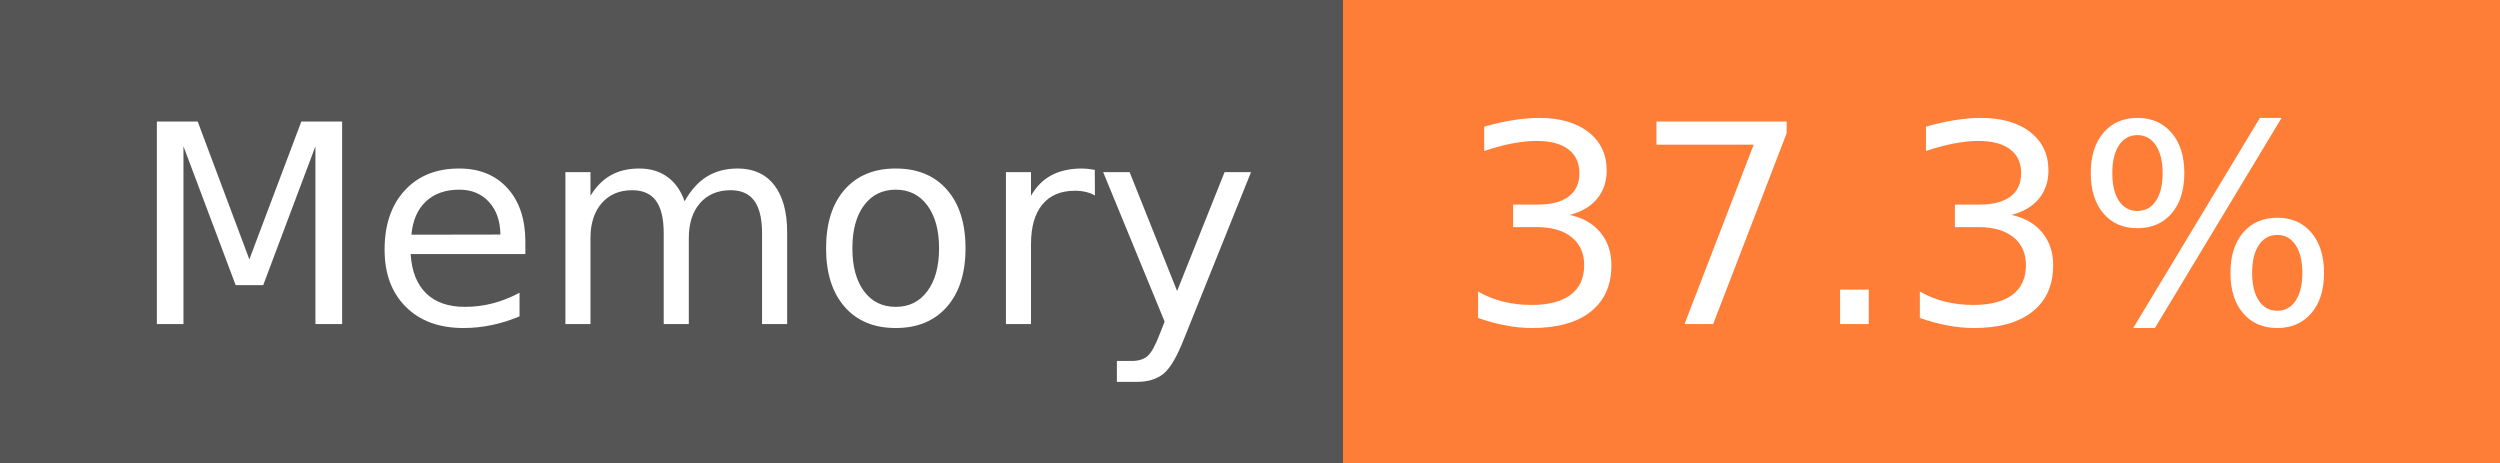
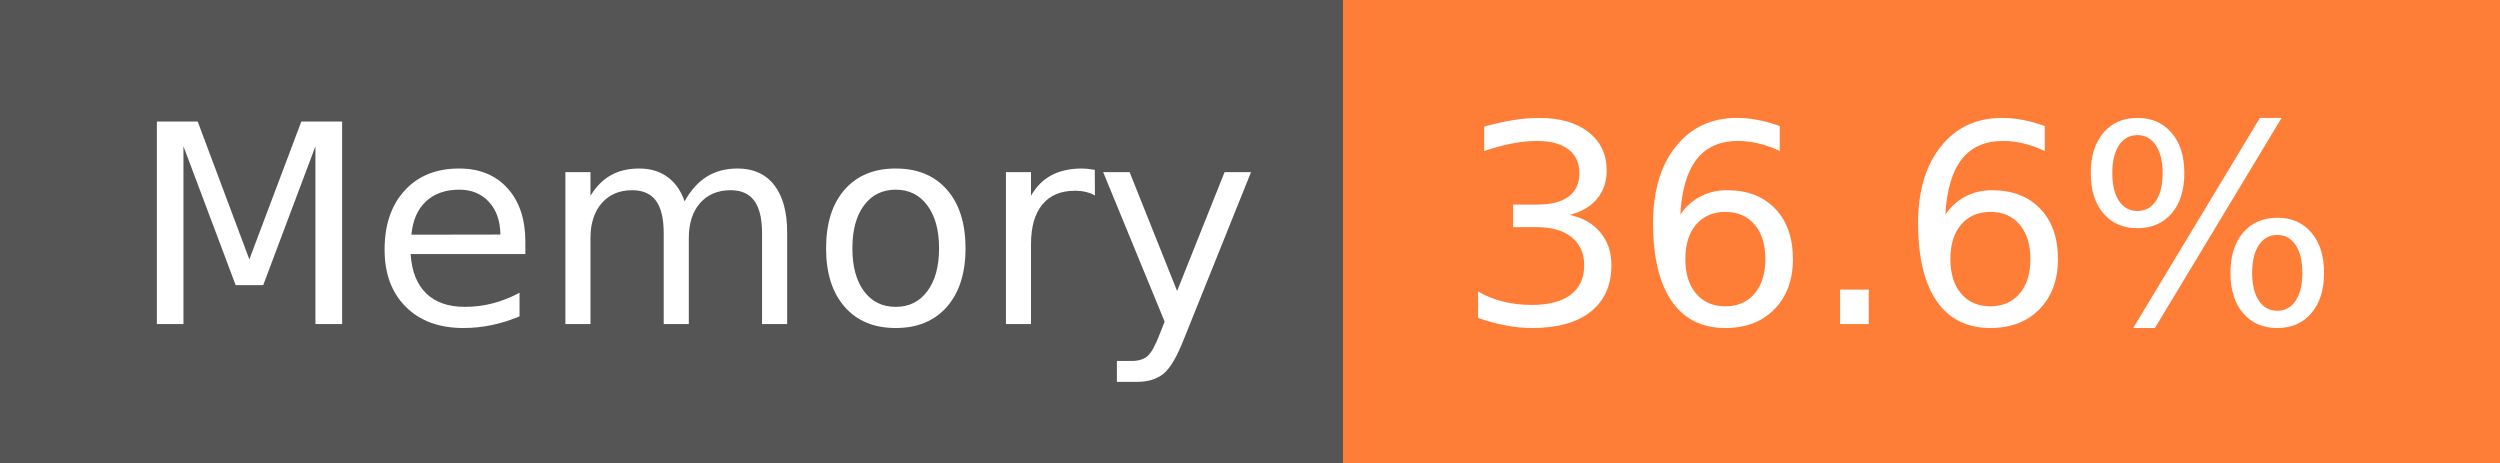
- <svg xmlns="http://www.w3.org/2000/svg" width="108" height="20" role="img" aria-label="Memory: 37.3%">
+ <svg xmlns="http://www.w3.org/2000/svg" width="108" height="20" role="img" aria-label="Memory: 36.6%">
  <g shape-rendering="crispEdges">
    <rect width="58" height="20" fill="#555" />
    <rect x="58" width="50" height="20" fill="#fe7d37" />
  </g>
  <g fill="#fff" text-anchor="middle" font-family="Verdana,Geneva,DejaVu Sans,sans-serif" text-rendering="geometricPrecision" font-size="120">
    <text x="300" y="140" transform="scale(.1)" fill="#fff" textLength="466">Memory</text>
-     <text x="820" y="140" transform="scale(.1)" fill="#fff" textLength="390">37.3%</text>
+     <text x="820" y="140" transform="scale(.1)" fill="#fff" textLength="390">36.6%</text>
  </g>
</svg>
